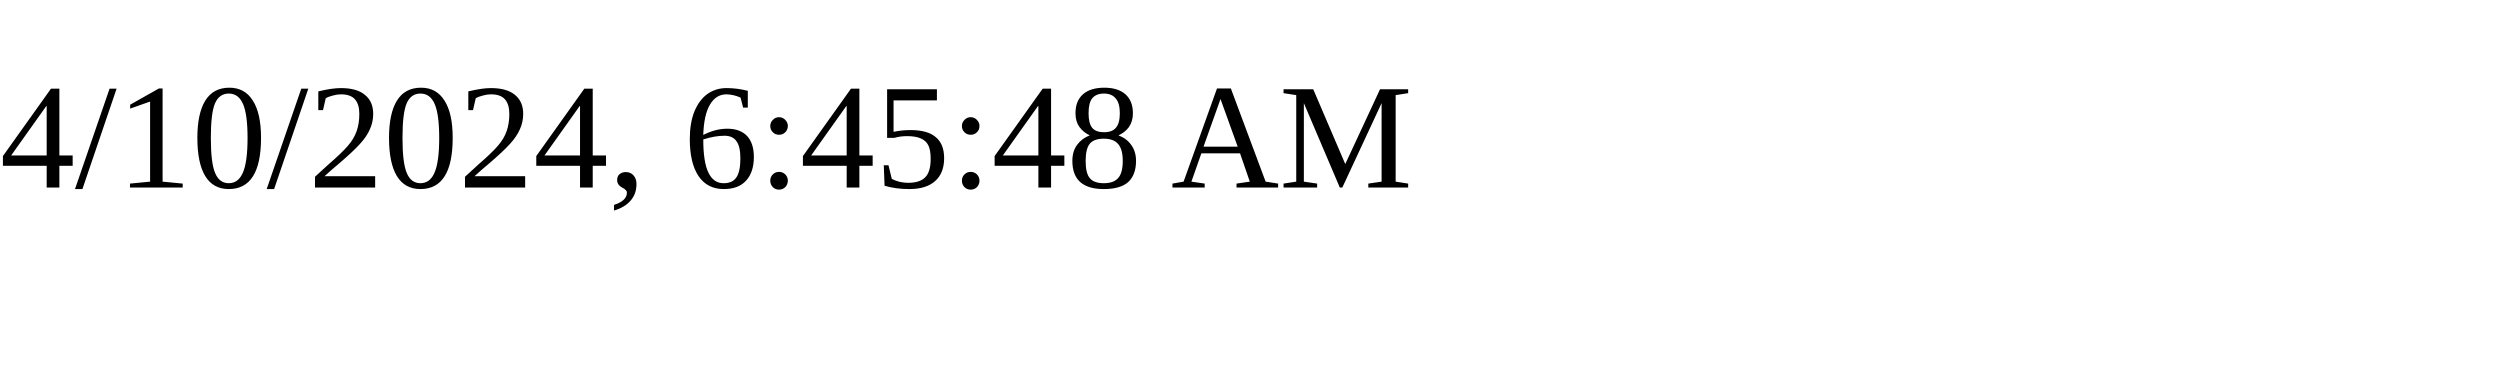
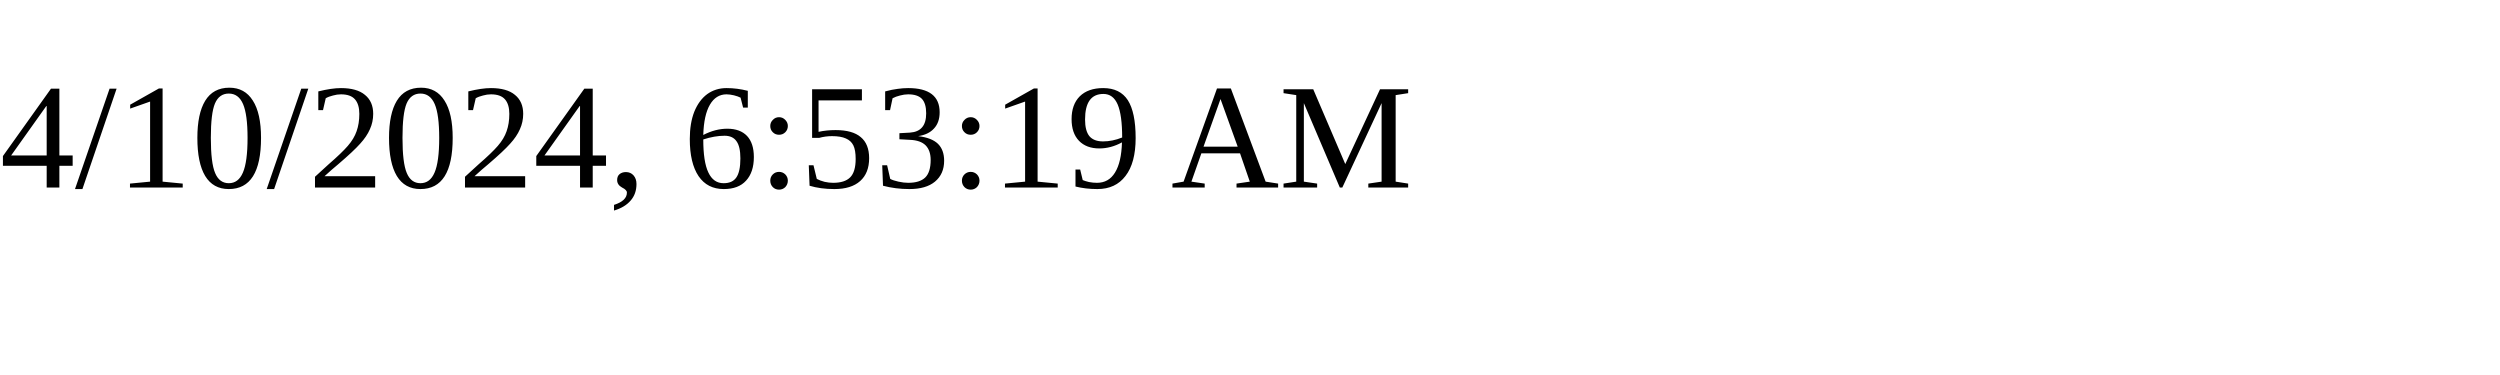
<svg xmlns="http://www.w3.org/2000/svg" height="30" width="200">
-   <text x="0" y="15">4/10/2024, 6:45:48 AM</text>
+   <text x="0" y="15">4/10/2024, 6:53:19 AM</text>
</svg>
